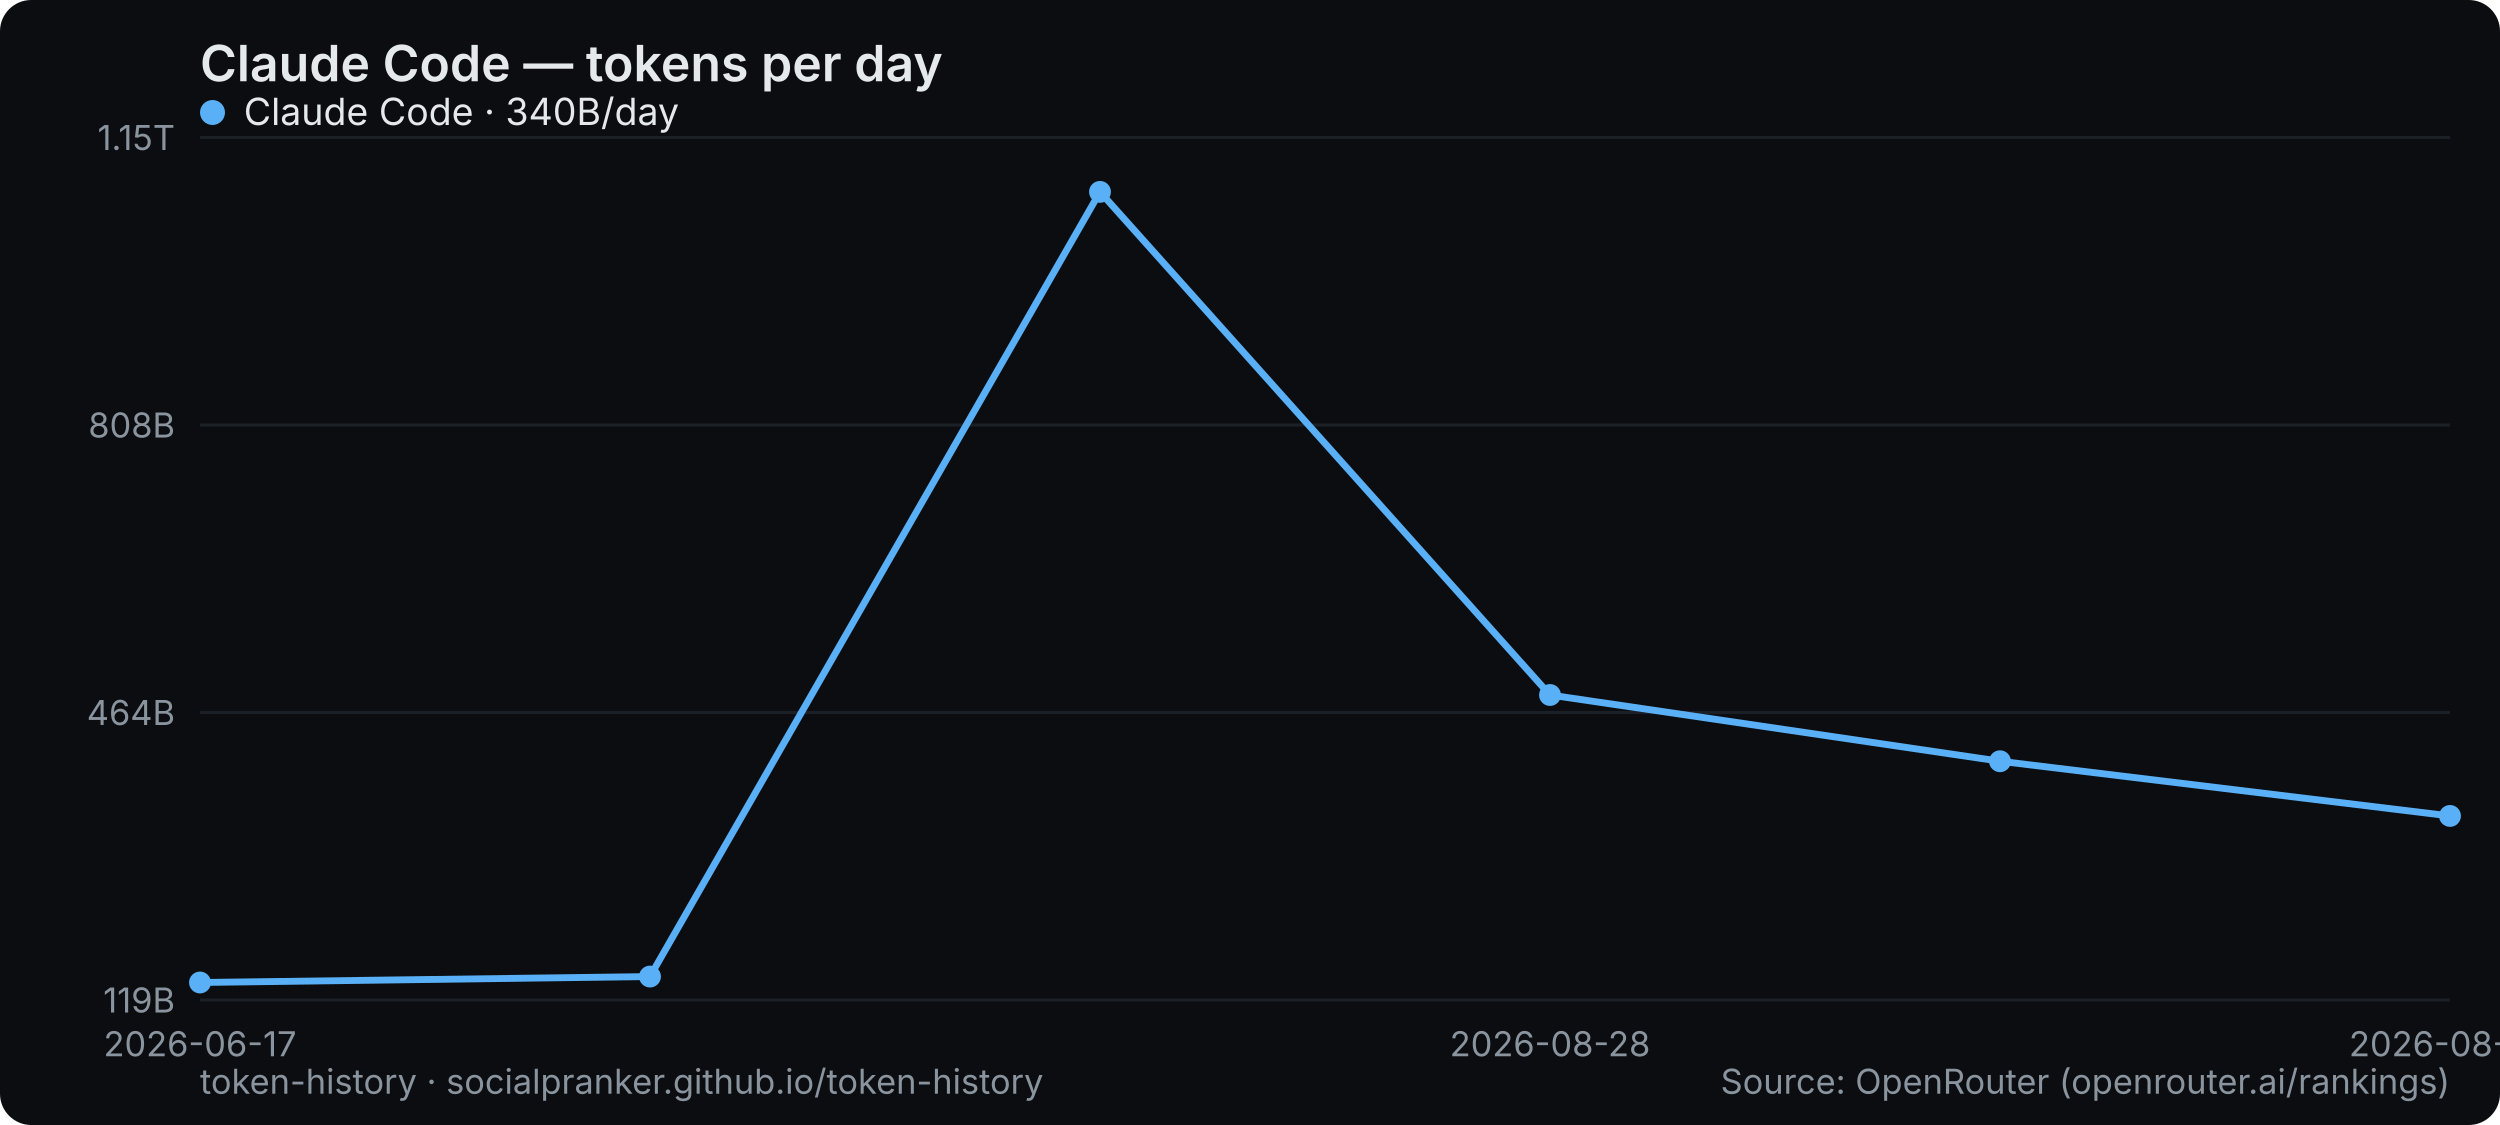
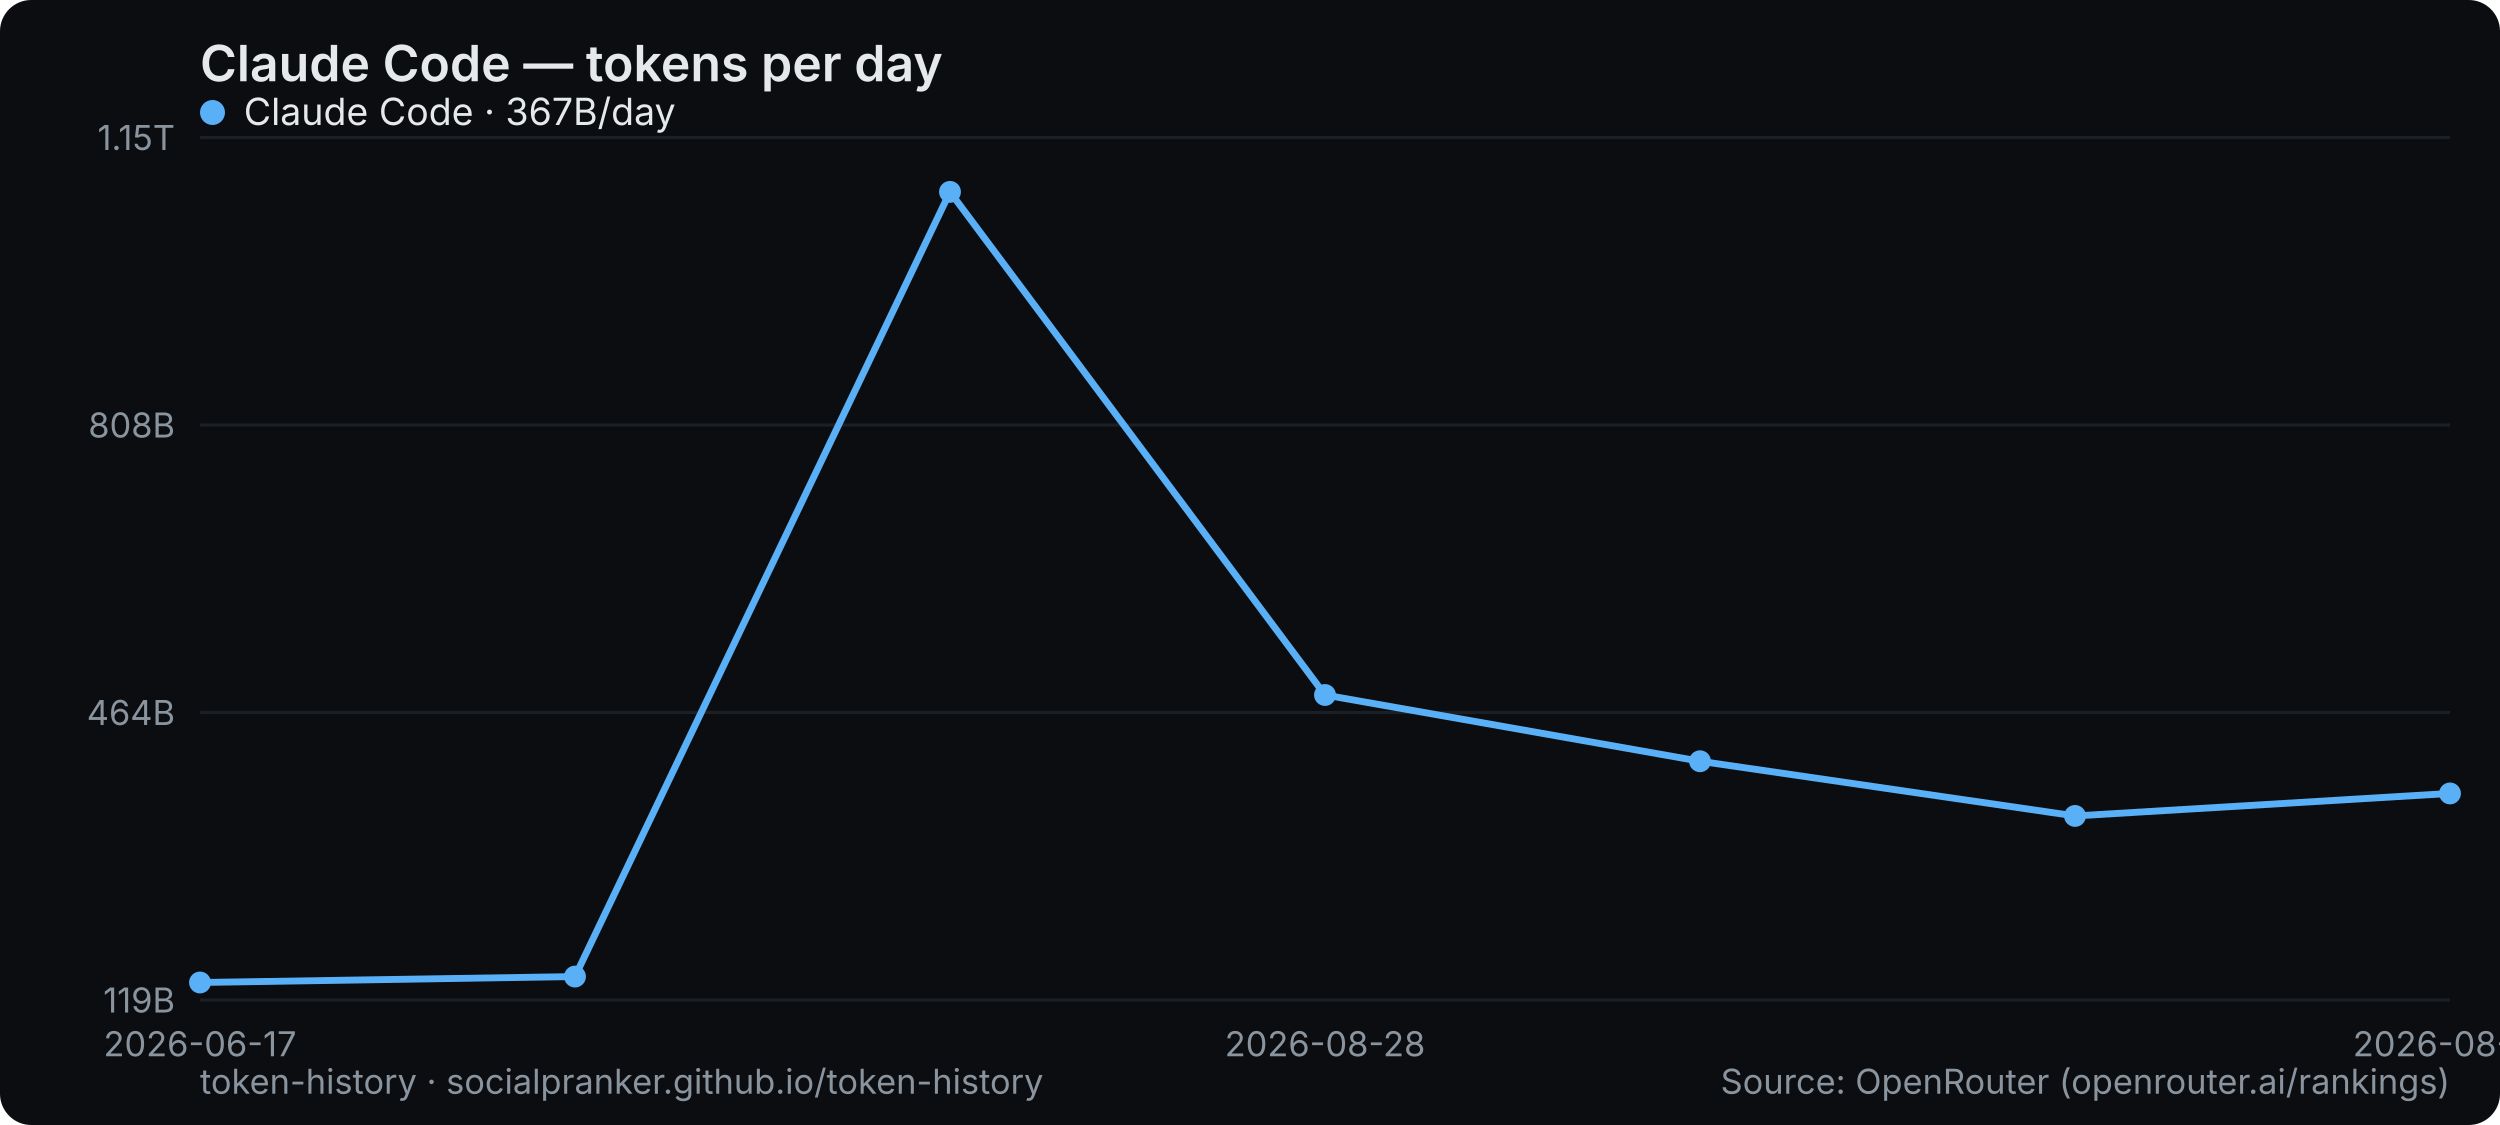
<svg xmlns="http://www.w3.org/2000/svg" width="800" height="360" viewBox="0 0 800 360" role="img" aria-label="Claude Code — tokens per day">
  <rect width="800" height="360" rx="10" fill="#0b0d10" />
  <text x="64" y="26" font-family="system-ui,-apple-system,Segoe UI,sans-serif" font-size="16" font-weight="600" fill="#e6e9ec">Claude Code — tokens per day</text>
  <line x1="64" y1="320" x2="784" y2="320" stroke="#1b2026" stroke-width="1" />
  <text x="56" y="324" text-anchor="end" font-family="system-ui,-apple-system,Segoe UI,sans-serif" font-size="11" fill="#8a949e">119B</text>
  <line x1="64" y1="228" x2="784" y2="228" stroke="#1b2026" stroke-width="1" />
  <text x="56" y="232" text-anchor="end" font-family="system-ui,-apple-system,Segoe UI,sans-serif" font-size="11" fill="#8a949e">464B</text>
  <line x1="64" y1="136" x2="784" y2="136" stroke="#1b2026" stroke-width="1" />
  <text x="56" y="140" text-anchor="end" font-family="system-ui,-apple-system,Segoe UI,sans-serif" font-size="11" fill="#8a949e">808B</text>
  <line x1="64" y1="44" x2="784" y2="44" stroke="#1b2026" stroke-width="1" />
  <text x="56" y="48" text-anchor="end" font-family="system-ui,-apple-system,Segoe UI,sans-serif" font-size="11" fill="#8a949e">1.15T</text>
  <text x="64" y="338" text-anchor="middle" font-family="system-ui,-apple-system,Segoe UI,sans-serif" font-size="11" fill="#8a949e">2026-06-17</text>
-   <text x="496" y="338" text-anchor="middle" font-family="system-ui,-apple-system,Segoe UI,sans-serif" font-size="11" fill="#8a949e">2026-08-28</text>
-   <text x="784" y="338" text-anchor="middle" font-family="system-ui,-apple-system,Segoe UI,sans-serif" font-size="11" fill="#8a949e">2026-08-30</text>
-   <polyline points="64.0,314.4 208.0,312.5 352.0,61.4 496.0,222.4 640.0,243.6 784.0,261.1" fill="none" stroke="#5ab0f7" stroke-width="2.2" stroke-linejoin="round" stroke-linecap="round" />
+   <text x="424" y="338" text-anchor="middle" font-family="system-ui,-apple-system,Segoe UI,sans-serif" font-size="11" fill="#8a949e">2026-08-28</text>
+   <text x="784" y="338" text-anchor="middle" font-family="system-ui,-apple-system,Segoe UI,sans-serif" font-size="11" fill="#8a949e">2026-08-31</text>
+   <polyline points="64.0,314.4 184.0,312.5 304.0,61.4 424.0,222.4 544.0,243.6 664.0,261.1 784.0,253.9" fill="none" stroke="#5ab0f7" stroke-width="2.2" stroke-linejoin="round" stroke-linecap="round" />
  <circle cx="64.0" cy="314.4" r="3.5" fill="#5ab0f7" />
-   <circle cx="208.0" cy="312.5" r="3.5" fill="#5ab0f7" />
-   <circle cx="352.0" cy="61.4" r="3.5" fill="#5ab0f7" />
-   <circle cx="496.0" cy="222.4" r="3.5" fill="#5ab0f7" />
-   <circle cx="640.0" cy="243.6" r="3.5" fill="#5ab0f7" />
-   <circle cx="784.0" cy="261.1" r="3.5" fill="#5ab0f7" />
+   <circle cx="184.0" cy="312.5" r="3.5" fill="#5ab0f7" />
+   <circle cx="304.0" cy="61.4" r="3.5" fill="#5ab0f7" />
+   <circle cx="424.0" cy="222.4" r="3.5" fill="#5ab0f7" />
+   <circle cx="544.0" cy="243.6" r="3.5" fill="#5ab0f7" />
+   <circle cx="664.0" cy="261.1" r="3.5" fill="#5ab0f7" />
+   <circle cx="784.0" cy="253.9" r="3.5" fill="#5ab0f7" />
  <g font-family="system-ui,-apple-system,Segoe UI,sans-serif" font-size="12">
    <circle cx="68" cy="36" r="4" fill="#5ab0f7" />
-     <text x="78" y="40" fill="#e6e9ec">Claude Code · 340B/day</text>
+     <text x="78" y="40" fill="#e6e9ec">Claude Code · 367B/day</text>
  </g>
  <text x="64" y="350" font-family="system-ui,-apple-system,Segoe UI,sans-serif" font-size="11" fill="#8a949e">token-history · socialpranker.github.io/token-history</text>
  <text x="784" y="350" text-anchor="end" font-family="system-ui,-apple-system,Segoe UI,sans-serif" font-size="11" fill="#8a949e">Source: OpenRouter (openrouter.ai/rankings)</text>
</svg>
